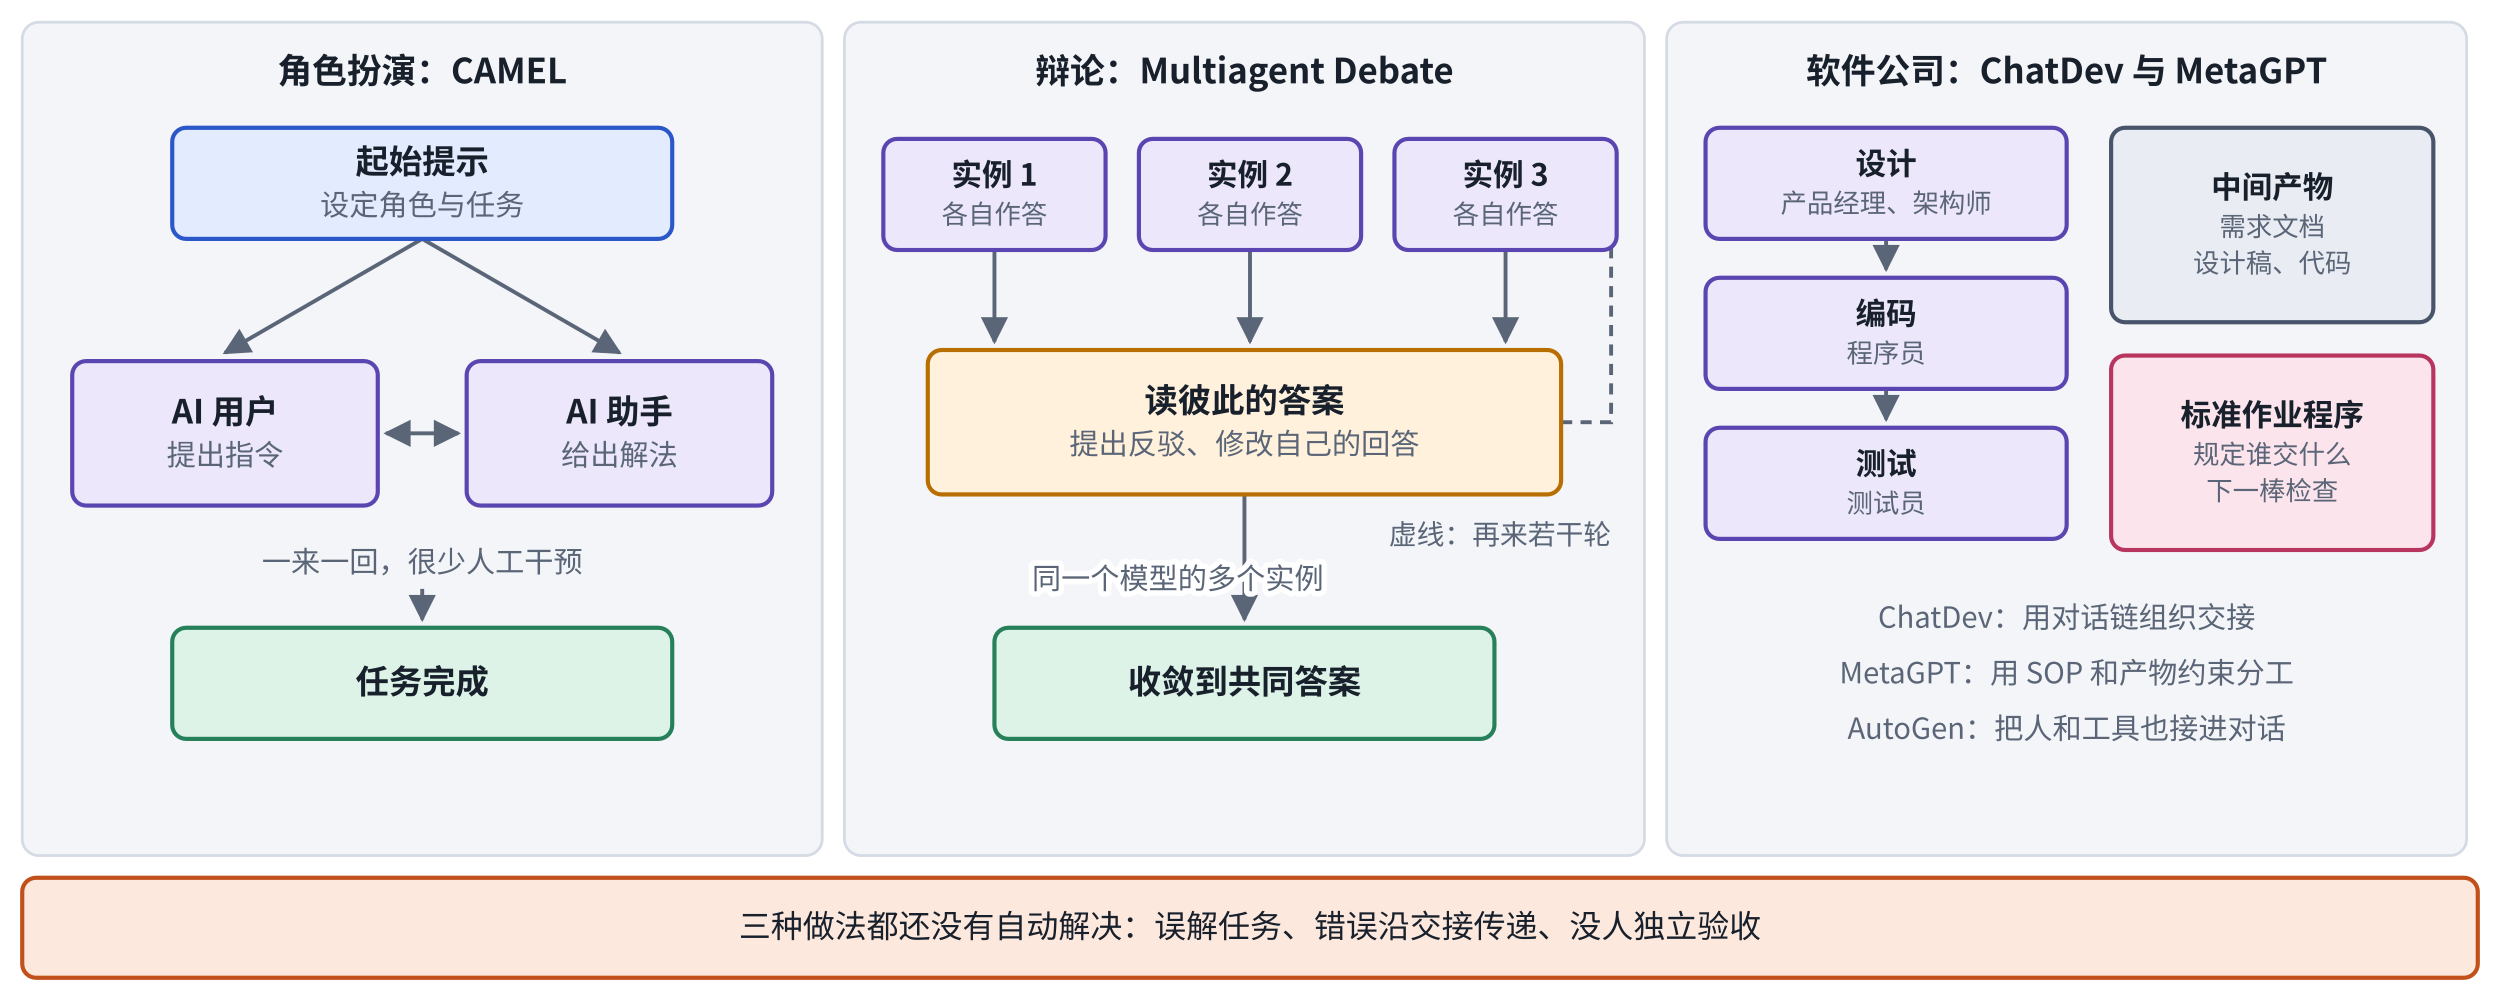
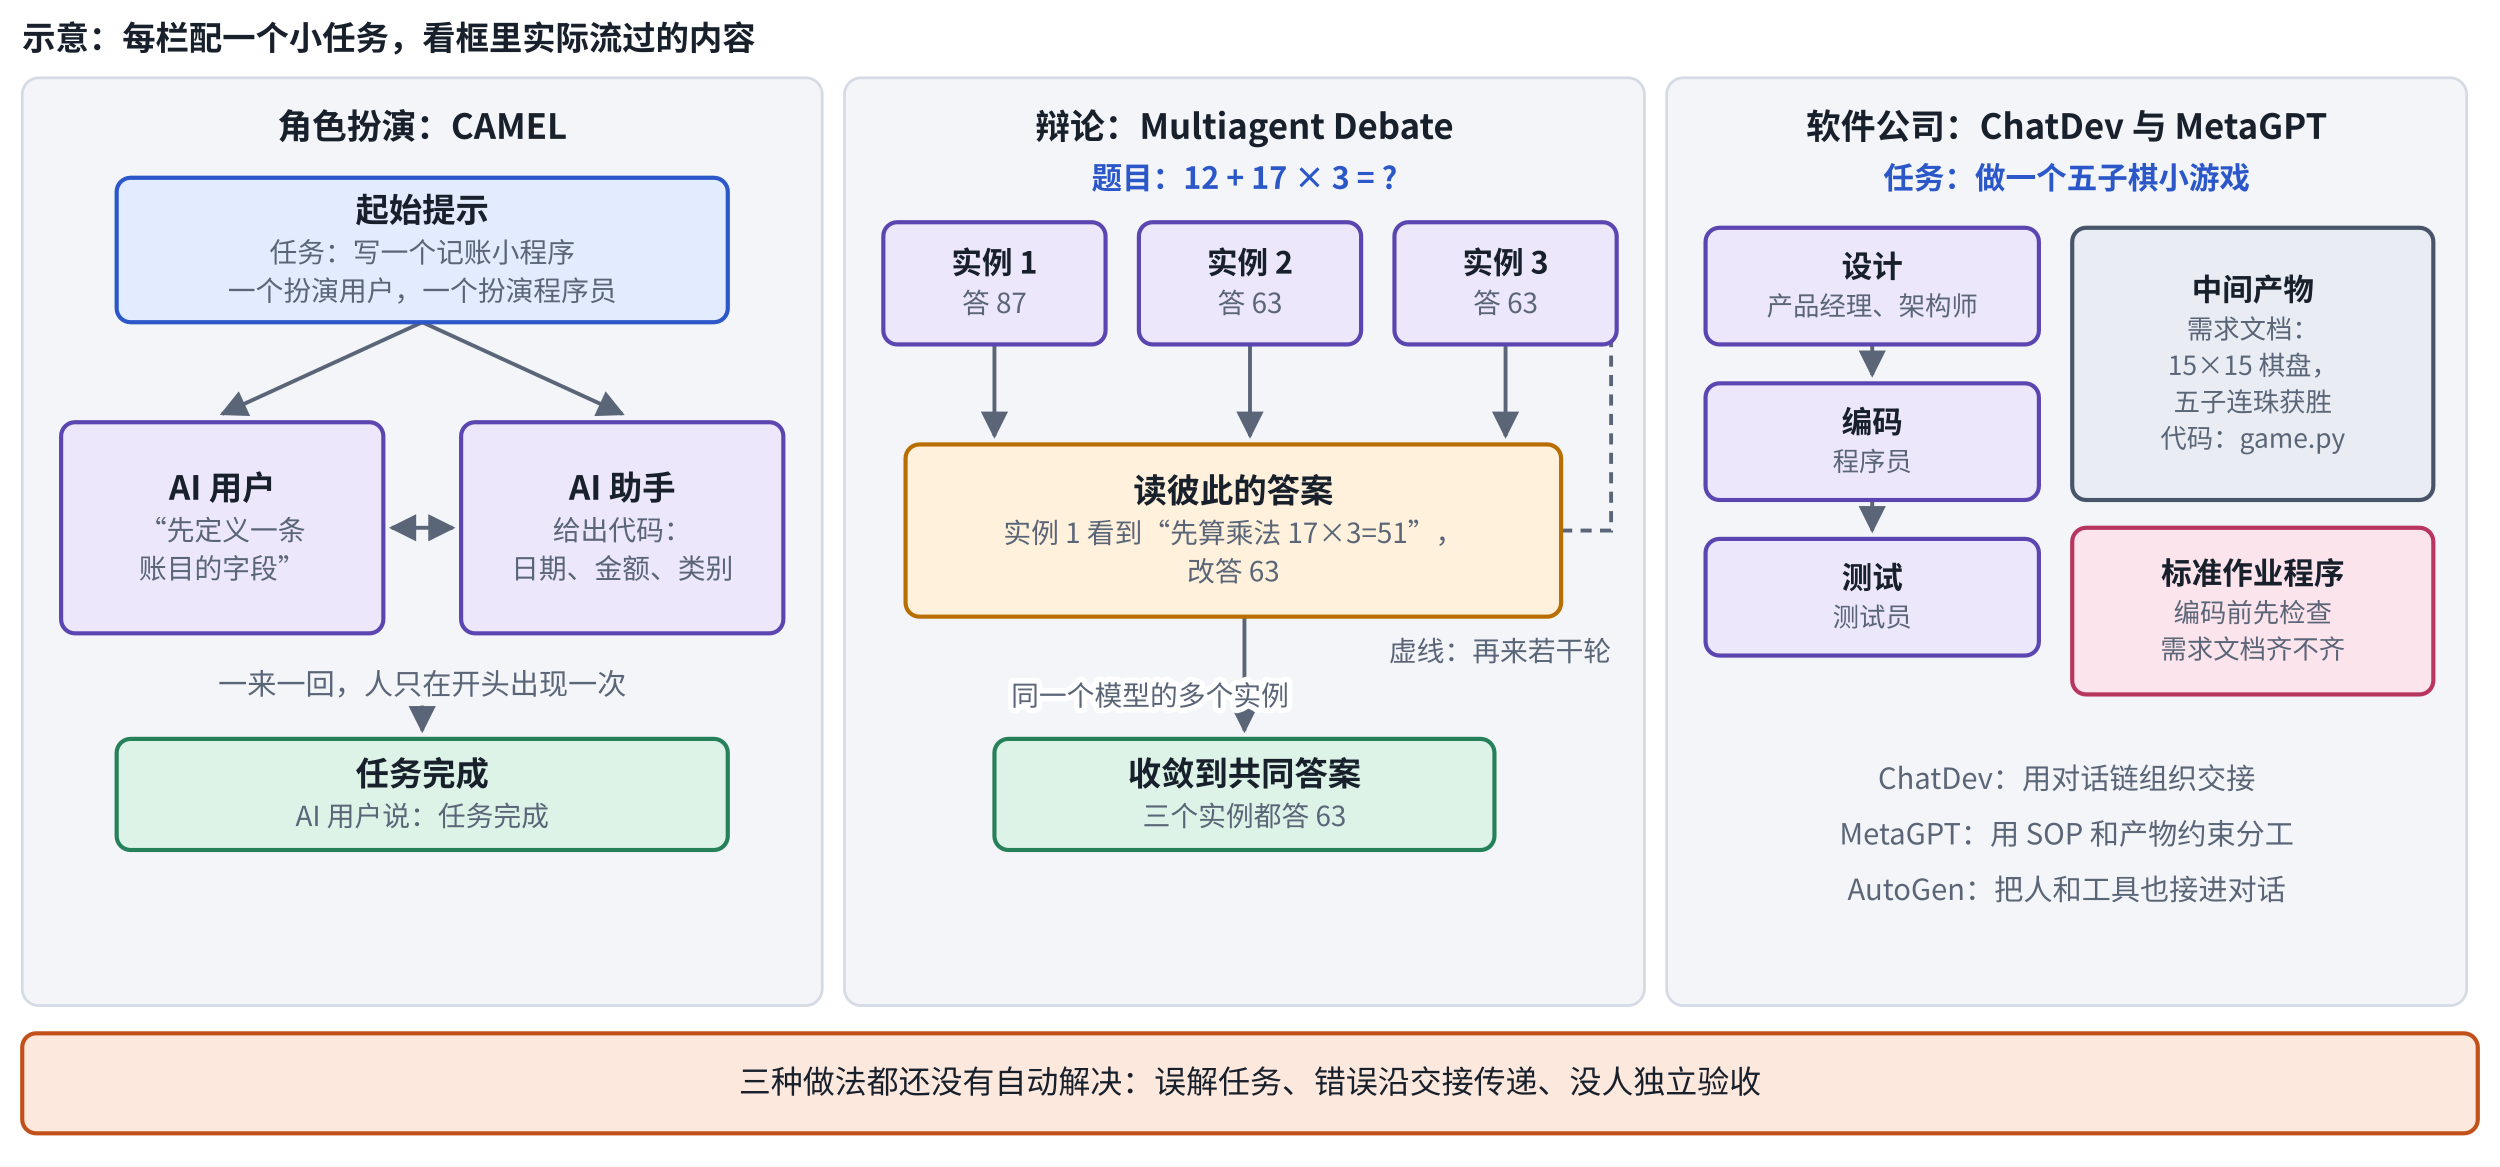
- <svg xmlns="http://www.w3.org/2000/svg" viewBox="0 0 900 360" width="900" height="360" role="img" aria-label="第一阶段三种让模型一起工作的方式">
+ <svg xmlns="http://www.w3.org/2000/svg" viewBox="0 0 900 420" width="900" height="420" role="img" aria-label="第一阶段三种让模型一起工作的方式">
  <defs>
    <marker id="ah-s1roles" viewBox="0 0 10 10" refX="9" refY="5" markerWidth="7" markerHeight="7" orient="auto-start-reverse">
      <path d="M0,0 L10,5 L0,10 z" fill="#5A6577" />
    </marker>
  </defs>
-   <rect x="0" y="0" width="900" height="360" fill="#ffffff" />
-   <rect x="8" y="8" width="288" height="300" rx="6" fill="#F3F5F8" stroke="#D5DBE4" stroke-width="1" />
-   <rect x="304" y="8" width="288" height="300" rx="6" fill="#F3F5F8" stroke="#D5DBE4" stroke-width="1" />
-   <rect x="600" y="8" width="288" height="300" rx="6" fill="#F3F5F8" stroke="#D5DBE4" stroke-width="1" />
-   <path d="M152,86 L81,127" fill="none" stroke="#5A6577" stroke-width="1.4" marker-end="url(#ah-s1roles)" />
-   <path d="M152,86 L223,127" fill="none" stroke="#5A6577" stroke-width="1.4" marker-end="url(#ah-s1roles)" />
-   <path d="M139,156 L165,156" fill="none" stroke="#5A6577" stroke-width="1.4" marker-start="url(#ah-s1roles)" marker-end="url(#ah-s1roles)" />
-   <path d="M152,212 L152,223" fill="none" stroke="#5A6577" stroke-width="1.4" marker-end="url(#ah-s1roles)" />
-   <path d="M358,90 L358,123" fill="none" stroke="#5A6577" stroke-width="1.4" marker-end="url(#ah-s1roles)" />
-   <path d="M450,90 L450,123" fill="none" stroke="#5A6577" stroke-width="1.4" marker-end="url(#ah-s1roles)" />
-   <path d="M542,90 L542,123" fill="none" stroke="#5A6577" stroke-width="1.4" marker-end="url(#ah-s1roles)" />
-   <path d="M562,152 L580,152 L580,70 L568,70" fill="none" stroke="#5A6577" stroke-width="1.4" stroke-dasharray="4 3" marker-end="url(#ah-s1roles)" />
-   <path d="M448,178 L448,223" fill="none" stroke="#5A6577" stroke-width="1.4" marker-end="url(#ah-s1roles)" />
-   <path d="M679,86 L679,97" fill="none" stroke="#5A6577" stroke-width="1.4" marker-end="url(#ah-s1roles)" />
-   <path d="M679,140 L679,151" fill="none" stroke="#5A6577" stroke-width="1.4" marker-end="url(#ah-s1roles)" />
-   <rect x="62" y="46" width="180" height="40" rx="5" fill="#E3EBFF" stroke="#2B57C9" stroke-width="1.5" />
-   <rect x="26" y="130" width="110" height="52" rx="5" fill="#ECE7FB" stroke="#5B45B0" stroke-width="1.5" />
-   <rect x="168" y="130" width="110" height="52" rx="5" fill="#ECE7FB" stroke="#5B45B0" stroke-width="1.5" />
-   <rect x="62" y="226" width="180" height="40" rx="5" fill="#DDF3E8" stroke="#26805A" stroke-width="1.5" />
-   <rect x="318" y="50" width="80" height="40" rx="5" fill="#ECE7FB" stroke="#5B45B0" stroke-width="1.5" />
-   <rect x="410" y="50" width="80" height="40" rx="5" fill="#ECE7FB" stroke="#5B45B0" stroke-width="1.5" />
-   <rect x="502" y="50" width="80" height="40" rx="5" fill="#ECE7FB" stroke="#5B45B0" stroke-width="1.5" />
-   <rect x="334" y="126" width="228" height="52" rx="5" fill="#FFF1DC" stroke="#B86E00" stroke-width="1.5" />
-   <rect x="358" y="226" width="180" height="40" rx="5" fill="#DDF3E8" stroke="#26805A" stroke-width="1.5" />
-   <rect x="614" y="46" width="130" height="40" rx="5" fill="#ECE7FB" stroke="#5B45B0" stroke-width="1.5" />
-   <rect x="614" y="100" width="130" height="40" rx="5" fill="#ECE7FB" stroke="#5B45B0" stroke-width="1.5" />
-   <rect x="614" y="154" width="130" height="40" rx="5" fill="#ECE7FB" stroke="#5B45B0" stroke-width="1.5" />
-   <rect x="760" y="46" width="116" height="70" rx="5" fill="#E9EDF3" stroke="#47546A" stroke-width="1.5" />
-   <rect x="760" y="128" width="116" height="70" rx="5" fill="#FCE4EC" stroke="#B83560" stroke-width="1.5" />
-   <rect x="8" y="316" width="884" height="36" rx="5" fill="#FDE8DD" stroke="#C2501A" stroke-width="1.5" />
-   <text x="152" y="30" text-anchor="middle" font-size="12.5" font-weight="700" fill="#18202C" font-family="PingFang SC, Noto Sans CJK SC, Microsoft YaHei, sans-serif">角色扮演：CAMEL</text>
-   <text x="448" y="30" text-anchor="middle" font-size="12.5" font-weight="700" fill="#18202C" font-family="PingFang SC, Noto Sans CJK SC, Microsoft YaHei, sans-serif">辩论：Multiagent Debate</text>
-   <text x="744" y="30" text-anchor="middle" font-size="12.5" font-weight="700" fill="#18202C" font-family="PingFang SC, Noto Sans CJK SC, Microsoft YaHei, sans-serif">软件公司：ChatDev 与 MetaGPT</text>
-   <text x="152" y="62.475" text-anchor="middle" font-size="12" font-weight="600" fill="#18202C" font-family="PingFang SC, Noto Sans CJK SC, Microsoft YaHei, sans-serif">起始提示</text>
-   <text x="152" y="77.535" text-anchor="middle" font-size="10.5" font-weight="400" fill="#5A6577" font-family="PingFang SC, Noto Sans CJK SC, Microsoft YaHei, sans-serif">设定角色与任务</text>
-   <text x="81" y="152.475" text-anchor="middle" font-size="12" font-weight="600" fill="#18202C" font-family="PingFang SC, Noto Sans CJK SC, Microsoft YaHei, sans-serif">AI 用户</text>
-   <text x="81" y="167.535" text-anchor="middle" font-size="10.5" font-weight="400" fill="#5A6577" font-family="PingFang SC, Noto Sans CJK SC, Microsoft YaHei, sans-serif">提出指令</text>
-   <text x="223" y="152.475" text-anchor="middle" font-size="12" font-weight="600" fill="#18202C" font-family="PingFang SC, Noto Sans CJK SC, Microsoft YaHei, sans-serif">AI 助手</text>
-   <text x="223" y="167.535" text-anchor="middle" font-size="10.5" font-weight="400" fill="#5A6577" font-family="PingFang SC, Noto Sans CJK SC, Microsoft YaHei, sans-serif">给出解法</text>
-   <text x="152" y="206" text-anchor="middle" font-size="10.5" font-weight="400" fill="#5A6577" font-family="PingFang SC, Noto Sans CJK SC, Microsoft YaHei, sans-serif">一来一回，很少人工干预</text>
-   <text x="152" y="249.72" text-anchor="middle" font-size="12" font-weight="600" fill="#18202C" font-family="PingFang SC, Noto Sans CJK SC, Microsoft YaHei, sans-serif">任务完成</text>
-   <text x="358" y="66.855" text-anchor="middle" font-size="11" font-weight="600" fill="#18202C" font-family="PingFang SC, Noto Sans CJK SC, Microsoft YaHei, sans-serif">实例 1</text>
-   <text x="358" y="80.535" text-anchor="middle" font-size="9.5" font-weight="400" fill="#5A6577" font-family="PingFang SC, Noto Sans CJK SC, Microsoft YaHei, sans-serif">各自作答</text>
-   <text x="450" y="66.855" text-anchor="middle" font-size="11" font-weight="600" fill="#18202C" font-family="PingFang SC, Noto Sans CJK SC, Microsoft YaHei, sans-serif">实例 2</text>
-   <text x="450" y="80.535" text-anchor="middle" font-size="9.5" font-weight="400" fill="#5A6577" font-family="PingFang SC, Noto Sans CJK SC, Microsoft YaHei, sans-serif">各自作答</text>
-   <text x="542" y="66.855" text-anchor="middle" font-size="11" font-weight="600" fill="#18202C" font-family="PingFang SC, Noto Sans CJK SC, Microsoft YaHei, sans-serif">实例 3</text>
-   <text x="542" y="80.535" text-anchor="middle" font-size="9.5" font-weight="400" fill="#5A6577" font-family="PingFang SC, Noto Sans CJK SC, Microsoft YaHei, sans-serif">各自作答</text>
-   <text x="448" y="148.475" text-anchor="middle" font-size="12" font-weight="600" fill="#18202C" font-family="PingFang SC, Noto Sans CJK SC, Microsoft YaHei, sans-serif">读彼此的答案</text>
-   <text x="448" y="163.535" text-anchor="middle" font-size="10.5" font-weight="400" fill="#5A6577" font-family="PingFang SC, Noto Sans CJK SC, Microsoft YaHei, sans-serif">提出反驳、修改自己的回答</text>
-   <text x="580" y="196" text-anchor="end" font-size="10" font-weight="400" fill="#5A6577" font-family="PingFang SC, Noto Sans CJK SC, Microsoft YaHei, sans-serif">虚线：再来若干轮</text>
-   <text x="448" y="249.72" text-anchor="middle" font-size="12" font-weight="600" fill="#18202C" font-family="PingFang SC, Noto Sans CJK SC, Microsoft YaHei, sans-serif">收敛到共同答案</text>
-   <text x="424" y="212" text-anchor="middle" font-size="10.5" font-weight="400" fill="#5A6577" font-family="PingFang SC, Noto Sans CJK SC, Microsoft YaHei, sans-serif" style="paint-order:stroke;stroke-width:4px;stroke-linejoin:round" stroke="#ffffff">同一个模型的多个实例</text>
-   <text x="679" y="62.855" text-anchor="middle" font-size="11" font-weight="600" fill="#18202C" font-family="PingFang SC, Noto Sans CJK SC, Microsoft YaHei, sans-serif">设计</text>
-   <text x="679" y="76.535" text-anchor="middle" font-size="9.5" font-weight="400" fill="#5A6577" font-family="PingFang SC, Noto Sans CJK SC, Microsoft YaHei, sans-serif">产品经理、架构师</text>
-   <text x="679" y="116.855" text-anchor="middle" font-size="11" font-weight="600" fill="#18202C" font-family="PingFang SC, Noto Sans CJK SC, Microsoft YaHei, sans-serif">编码</text>
-   <text x="679" y="130.535" text-anchor="middle" font-size="9.5" font-weight="400" fill="#5A6577" font-family="PingFang SC, Noto Sans CJK SC, Microsoft YaHei, sans-serif">程序员</text>
-   <text x="679" y="170.855" text-anchor="middle" font-size="11" font-weight="600" fill="#18202C" font-family="PingFang SC, Noto Sans CJK SC, Microsoft YaHei, sans-serif">测试</text>
-   <text x="679" y="184.535" text-anchor="middle" font-size="9.5" font-weight="400" fill="#5A6577" font-family="PingFang SC, Noto Sans CJK SC, Microsoft YaHei, sans-serif">测试员</text>
-   <text x="818" y="71.3" text-anchor="middle" font-size="11" font-weight="600" fill="#18202C" font-family="PingFang SC, Noto Sans CJK SC, Microsoft YaHei, sans-serif">中间产物</text>
-   <text x="818" y="84.98" text-anchor="middle" font-size="9.5" font-weight="400" fill="#5A6577" font-family="PingFang SC, Noto Sans CJK SC, Microsoft YaHei, sans-serif">需求文档</text>
-   <text x="818" y="98.09" text-anchor="middle" font-size="9.5" font-weight="400" fill="#5A6577" font-family="PingFang SC, Noto Sans CJK SC, Microsoft YaHei, sans-serif">设计稿、代码</text>
-   <text x="818" y="153.3" text-anchor="middle" font-size="11" font-weight="600" fill="#18202C" font-family="PingFang SC, Noto Sans CJK SC, Microsoft YaHei, sans-serif">标准作业程序</text>
-   <text x="818" y="166.98" text-anchor="middle" font-size="9.5" font-weight="400" fill="#5A6577" font-family="PingFang SC, Noto Sans CJK SC, Microsoft YaHei, sans-serif">规定谁交什么</text>
-   <text x="818" y="180.09" text-anchor="middle" font-size="9.5" font-weight="400" fill="#5A6577" font-family="PingFang SC, Noto Sans CJK SC, Microsoft YaHei, sans-serif">下一棒检查</text>
-   <text x="744" y="226" text-anchor="middle" font-size="10.5" font-weight="400" fill="#5A6577" font-family="PingFang SC, Noto Sans CJK SC, Microsoft YaHei, sans-serif">ChatDev：用对话链组织交接</text>
-   <text x="744" y="246" text-anchor="middle" font-size="10.5" font-weight="400" fill="#5A6577" font-family="PingFang SC, Noto Sans CJK SC, Microsoft YaHei, sans-serif">MetaGPT：用 SOP 和产物约束分工</text>
-   <text x="744" y="266" text-anchor="middle" font-size="10.5" font-weight="400" fill="#5A6577" font-family="PingFang SC, Noto Sans CJK SC, Microsoft YaHei, sans-serif">AutoGen：把人和工具也接进对话</text>
-   <text x="450" y="337.565" text-anchor="middle" font-size="11.5" font-weight="400" fill="#18202C" font-family="PingFang SC, Noto Sans CJK SC, Microsoft YaHei, sans-serif">三种做法都还没有自动解决：误解任务、错误沿交接传递、没人独立验收</text>
+   <rect x="0" y="0" width="900" height="420" fill="#ffffff" />
+   <rect x="8" y="28" width="288" height="334" rx="6" fill="#F3F5F8" stroke="#D5DBE4" stroke-width="1" />
+   <rect x="304" y="28" width="288" height="334" rx="6" fill="#F3F5F8" stroke="#D5DBE4" stroke-width="1" />
+   <rect x="600" y="28" width="288" height="334" rx="6" fill="#F3F5F8" stroke="#D5DBE4" stroke-width="1" />
+   <path d="M152,116 L80,149" fill="none" stroke="#5A6577" stroke-width="1.4" marker-end="url(#ah-s1roles)" />
+   <path d="M152,116 L224,149" fill="none" stroke="#5A6577" stroke-width="1.4" marker-end="url(#ah-s1roles)" />
+   <path d="M141,190 L163,190" fill="none" stroke="#5A6577" stroke-width="1.4" marker-start="url(#ah-s1roles)" marker-end="url(#ah-s1roles)" />
+   <path d="M152,254 L152,263" fill="none" stroke="#5A6577" stroke-width="1.4" marker-end="url(#ah-s1roles)" />
+   <path d="M358,124 L358,157" fill="none" stroke="#5A6577" stroke-width="1.4" marker-end="url(#ah-s1roles)" />
+   <path d="M450,124 L450,157" fill="none" stroke="#5A6577" stroke-width="1.4" marker-end="url(#ah-s1roles)" />
+   <path d="M542,124 L542,157" fill="none" stroke="#5A6577" stroke-width="1.4" marker-end="url(#ah-s1roles)" />
+   <path d="M562,191 L580,191 L580,102 L568,102" fill="none" stroke="#5A6577" stroke-width="1.4" stroke-dasharray="4 3" marker-end="url(#ah-s1roles)" />
+   <path d="M448,222 L448,263" fill="none" stroke="#5A6577" stroke-width="1.4" marker-end="url(#ah-s1roles)" />
+   <path d="M674,124 L674,135" fill="none" stroke="#5A6577" stroke-width="1.4" marker-end="url(#ah-s1roles)" />
+   <path d="M674,180 L674,191" fill="none" stroke="#5A6577" stroke-width="1.4" marker-end="url(#ah-s1roles)" />
+   <rect x="42" y="64" width="220" height="52" rx="5" fill="#E3EBFF" stroke="#2B57C9" stroke-width="1.5" />
+   <rect x="22" y="152" width="116" height="76" rx="5" fill="#ECE7FB" stroke="#5B45B0" stroke-width="1.5" />
+   <rect x="166" y="152" width="116" height="76" rx="5" fill="#ECE7FB" stroke="#5B45B0" stroke-width="1.5" />
+   <rect x="42" y="266" width="220" height="40" rx="5" fill="#DDF3E8" stroke="#26805A" stroke-width="1.5" />
+   <rect x="318" y="80" width="80" height="44" rx="5" fill="#ECE7FB" stroke="#5B45B0" stroke-width="1.5" />
+   <rect x="410" y="80" width="80" height="44" rx="5" fill="#ECE7FB" stroke="#5B45B0" stroke-width="1.5" />
+   <rect x="502" y="80" width="80" height="44" rx="5" fill="#ECE7FB" stroke="#5B45B0" stroke-width="1.5" />
+   <rect x="326" y="160" width="236" height="62" rx="5" fill="#FFF1DC" stroke="#B86E00" stroke-width="1.5" />
+   <rect x="358" y="266" width="180" height="40" rx="5" fill="#DDF3E8" stroke="#26805A" stroke-width="1.5" />
+   <rect x="614" y="82" width="120" height="42" rx="5" fill="#ECE7FB" stroke="#5B45B0" stroke-width="1.5" />
+   <rect x="614" y="138" width="120" height="42" rx="5" fill="#ECE7FB" stroke="#5B45B0" stroke-width="1.5" />
+   <rect x="614" y="194" width="120" height="42" rx="5" fill="#ECE7FB" stroke="#5B45B0" stroke-width="1.5" />
+   <rect x="746" y="82" width="130" height="98" rx="5" fill="#E9EDF3" stroke="#47546A" stroke-width="1.5" />
+   <rect x="746" y="190" width="130" height="60" rx="5" fill="#FCE4EC" stroke="#B83560" stroke-width="1.5" />
+   <rect x="8" y="372" width="884" height="36" rx="5" fill="#FDE8DD" stroke="#C2501A" stroke-width="1.5" />
+   <text x="8" y="18" text-anchor="start" font-size="12" font-weight="600" fill="#18202C" font-family="PingFang SC, Noto Sans CJK SC, Microsoft YaHei, sans-serif">示意：每栏配一个小任务，看框里实际流过的内容</text>
+   <text x="152" y="50" text-anchor="middle" font-size="12.5" font-weight="700" fill="#18202C" font-family="PingFang SC, Noto Sans CJK SC, Microsoft YaHei, sans-serif">角色扮演：CAMEL</text>
+   <text x="448" y="50" text-anchor="middle" font-size="12.5" font-weight="700" fill="#18202C" font-family="PingFang SC, Noto Sans CJK SC, Microsoft YaHei, sans-serif">辩论：Multiagent Debate</text>
+   <text x="744" y="50" text-anchor="middle" font-size="12.5" font-weight="700" fill="#18202C" font-family="PingFang SC, Noto Sans CJK SC, Microsoft YaHei, sans-serif">软件公司：ChatDev 与 MetaGPT</text>
+   <text x="152" y="79.92" text-anchor="middle" font-size="12" font-weight="600" fill="#18202C" font-family="PingFang SC, Noto Sans CJK SC, Microsoft YaHei, sans-serif">起始提示</text>
+   <text x="152" y="94.48" text-anchor="middle" font-size="10" font-weight="400" fill="#5A6577" font-family="PingFang SC, Noto Sans CJK SC, Microsoft YaHei, sans-serif">任务：写一个记账小程序</text>
+   <text x="152" y="108.28" text-anchor="middle" font-size="10" font-weight="400" fill="#5A6577" font-family="PingFang SC, Noto Sans CJK SC, Microsoft YaHei, sans-serif">一个扮演用户，一个扮演程序员</text>
+   <text x="80" y="179.92" text-anchor="middle" font-size="12" font-weight="600" fill="#18202C" font-family="PingFang SC, Noto Sans CJK SC, Microsoft YaHei, sans-serif">AI 用户</text>
+   <text x="80" y="194.48" text-anchor="middle" font-size="10" font-weight="400" fill="#5A6577" font-family="PingFang SC, Noto Sans CJK SC, Microsoft YaHei, sans-serif">“先定义一条</text>
+   <text x="80" y="208.28" text-anchor="middle" font-size="10" font-weight="400" fill="#5A6577" font-family="PingFang SC, Noto Sans CJK SC, Microsoft YaHei, sans-serif">账目的字段”</text>
+   <text x="224" y="179.92" text-anchor="middle" font-size="12" font-weight="600" fill="#18202C" font-family="PingFang SC, Noto Sans CJK SC, Microsoft YaHei, sans-serif">AI 助手</text>
+   <text x="224" y="194.48" text-anchor="middle" font-size="10" font-weight="400" fill="#5A6577" font-family="PingFang SC, Noto Sans CJK SC, Microsoft YaHei, sans-serif">给出代码：</text>
+   <text x="224" y="208.28" text-anchor="middle" font-size="10" font-weight="400" fill="#5A6577" font-family="PingFang SC, Noto Sans CJK SC, Microsoft YaHei, sans-serif">日期、金额、类别</text>
+   <text x="152" y="250" text-anchor="middle" font-size="10.5" font-weight="400" fill="#5A6577" font-family="PingFang SC, Noto Sans CJK SC, Microsoft YaHei, sans-serif">一来一回，人只在开头出现一次</text>
+   <text x="152" y="282.82" text-anchor="middle" font-size="12" font-weight="600" fill="#18202C" font-family="PingFang SC, Noto Sans CJK SC, Microsoft YaHei, sans-serif">任务完成</text>
+   <text x="152" y="297.38" text-anchor="middle" font-size="10" font-weight="400" fill="#5A6577" font-family="PingFang SC, Noto Sans CJK SC, Microsoft YaHei, sans-serif">AI 用户说：任务完成</text>
+   <text x="448" y="68" text-anchor="middle" font-size="11" font-weight="600" fill="#2B57C9" font-family="PingFang SC, Noto Sans CJK SC, Microsoft YaHei, sans-serif">题目：12 + 17 × 3 = ?</text>
+   <text x="358" y="98.51" text-anchor="middle" font-size="11" font-weight="600" fill="#18202C" font-family="PingFang SC, Noto Sans CJK SC, Microsoft YaHei, sans-serif">实例 1</text>
+   <text x="358" y="112.69" text-anchor="middle" font-size="10" font-weight="400" fill="#5A6577" font-family="PingFang SC, Noto Sans CJK SC, Microsoft YaHei, sans-serif">答 87</text>
+   <text x="450" y="98.51" text-anchor="middle" font-size="11" font-weight="600" fill="#18202C" font-family="PingFang SC, Noto Sans CJK SC, Microsoft YaHei, sans-serif">实例 2</text>
+   <text x="450" y="112.69" text-anchor="middle" font-size="10" font-weight="400" fill="#5A6577" font-family="PingFang SC, Noto Sans CJK SC, Microsoft YaHei, sans-serif">答 63</text>
+   <text x="542" y="98.51" text-anchor="middle" font-size="11" font-weight="600" fill="#18202C" font-family="PingFang SC, Noto Sans CJK SC, Microsoft YaHei, sans-serif">实例 3</text>
+   <text x="542" y="112.69" text-anchor="middle" font-size="10" font-weight="400" fill="#5A6577" font-family="PingFang SC, Noto Sans CJK SC, Microsoft YaHei, sans-serif">答 63</text>
+   <text x="444" y="180.92" text-anchor="middle" font-size="12" font-weight="600" fill="#18202C" font-family="PingFang SC, Noto Sans CJK SC, Microsoft YaHei, sans-serif">读彼此的答案</text>
+   <text x="444" y="195.48" text-anchor="middle" font-size="10" font-weight="400" fill="#5A6577" font-family="PingFang SC, Noto Sans CJK SC, Microsoft YaHei, sans-serif">实例 1 看到“先算乘法 17×3=51”，</text>
+   <text x="444" y="209.28" text-anchor="middle" font-size="10" font-weight="400" fill="#5A6577" font-family="PingFang SC, Noto Sans CJK SC, Microsoft YaHei, sans-serif">改答 63</text>
+   <text x="580" y="238" text-anchor="end" font-size="10" font-weight="400" fill="#5A6577" font-family="PingFang SC, Noto Sans CJK SC, Microsoft YaHei, sans-serif">虚线：再来若干轮</text>
+   <text x="448" y="282.82" text-anchor="middle" font-size="12" font-weight="600" fill="#18202C" font-family="PingFang SC, Noto Sans CJK SC, Microsoft YaHei, sans-serif">收敛到共同答案</text>
+   <text x="448" y="297.38" text-anchor="middle" font-size="10" font-weight="400" fill="#5A6577" font-family="PingFang SC, Noto Sans CJK SC, Microsoft YaHei, sans-serif">三个实例都答 63</text>
+   <text x="414" y="254" text-anchor="middle" font-size="10" font-weight="400" fill="#5A6577" font-family="PingFang SC, Noto Sans CJK SC, Microsoft YaHei, sans-serif" style="paint-order:stroke;stroke-width:4px;stroke-linejoin:round" stroke="#ffffff">同一个模型的多个实例</text>
+   <text x="744" y="68" text-anchor="middle" font-size="11" font-weight="600" fill="#2B57C9" font-family="PingFang SC, Noto Sans CJK SC, Microsoft YaHei, sans-serif">任务：做一个五子棋小游戏</text>
+   <text x="674" y="99.855" text-anchor="middle" font-size="11" font-weight="600" fill="#18202C" font-family="PingFang SC, Noto Sans CJK SC, Microsoft YaHei, sans-serif">设计</text>
+   <text x="674" y="113.535" text-anchor="middle" font-size="9.5" font-weight="400" fill="#5A6577" font-family="PingFang SC, Noto Sans CJK SC, Microsoft YaHei, sans-serif">产品经理、架构师</text>
+   <text x="674" y="155.855" text-anchor="middle" font-size="11" font-weight="600" fill="#18202C" font-family="PingFang SC, Noto Sans CJK SC, Microsoft YaHei, sans-serif">编码</text>
+   <text x="674" y="169.535" text-anchor="middle" font-size="9.5" font-weight="400" fill="#5A6577" font-family="PingFang SC, Noto Sans CJK SC, Microsoft YaHei, sans-serif">程序员</text>
+   <text x="674" y="211.855" text-anchor="middle" font-size="11" font-weight="600" fill="#18202C" font-family="PingFang SC, Noto Sans CJK SC, Microsoft YaHei, sans-serif">测试</text>
+   <text x="674" y="225.535" text-anchor="middle" font-size="9.5" font-weight="400" fill="#5A6577" font-family="PingFang SC, Noto Sans CJK SC, Microsoft YaHei, sans-serif">测试员</text>
+   <text x="811" y="108.19" text-anchor="middle" font-size="11" font-weight="600" fill="#18202C" font-family="PingFang SC, Noto Sans CJK SC, Microsoft YaHei, sans-serif">中间产物</text>
+   <text x="811" y="121.87" text-anchor="middle" font-size="9.5" font-weight="400" fill="#5A6577" font-family="PingFang SC, Noto Sans CJK SC, Microsoft YaHei, sans-serif">需求文档：</text>
+   <text x="811" y="134.98" text-anchor="middle" font-size="9.5" font-weight="400" fill="#5A6577" font-family="PingFang SC, Noto Sans CJK SC, Microsoft YaHei, sans-serif">15×15 棋盘，</text>
+   <text x="811" y="148.09" text-anchor="middle" font-size="9.5" font-weight="400" fill="#5A6577" font-family="PingFang SC, Noto Sans CJK SC, Microsoft YaHei, sans-serif">五子连珠获胜</text>
+   <text x="811" y="161.2" text-anchor="middle" font-size="9.5" font-weight="400" fill="#5A6577" font-family="PingFang SC, Noto Sans CJK SC, Microsoft YaHei, sans-serif">代码：game.py</text>
+   <text x="811" y="210.3" text-anchor="middle" font-size="11" font-weight="600" fill="#18202C" font-family="PingFang SC, Noto Sans CJK SC, Microsoft YaHei, sans-serif">标准作业程序</text>
+   <text x="811" y="223.98" text-anchor="middle" font-size="9.5" font-weight="400" fill="#5A6577" font-family="PingFang SC, Noto Sans CJK SC, Microsoft YaHei, sans-serif">编码前先检查</text>
+   <text x="811" y="237.09" text-anchor="middle" font-size="9.5" font-weight="400" fill="#5A6577" font-family="PingFang SC, Noto Sans CJK SC, Microsoft YaHei, sans-serif">需求文档齐不齐</text>
+   <text x="744" y="284" text-anchor="middle" font-size="10.5" font-weight="400" fill="#5A6577" font-family="PingFang SC, Noto Sans CJK SC, Microsoft YaHei, sans-serif">ChatDev：用对话链组织交接</text>
+   <text x="744" y="304" text-anchor="middle" font-size="10.5" font-weight="400" fill="#5A6577" font-family="PingFang SC, Noto Sans CJK SC, Microsoft YaHei, sans-serif">MetaGPT：用 SOP 和产物约束分工</text>
+   <text x="744" y="324" text-anchor="middle" font-size="10.5" font-weight="400" fill="#5A6577" font-family="PingFang SC, Noto Sans CJK SC, Microsoft YaHei, sans-serif">AutoGen：把人和工具也接进对话</text>
+   <text x="450" y="393.565" text-anchor="middle" font-size="11.5" font-weight="400" fill="#18202C" font-family="PingFang SC, Noto Sans CJK SC, Microsoft YaHei, sans-serif">三种做法都还没有自动解决：误解任务、错误沿交接传递、没人独立验收</text>
</svg>
